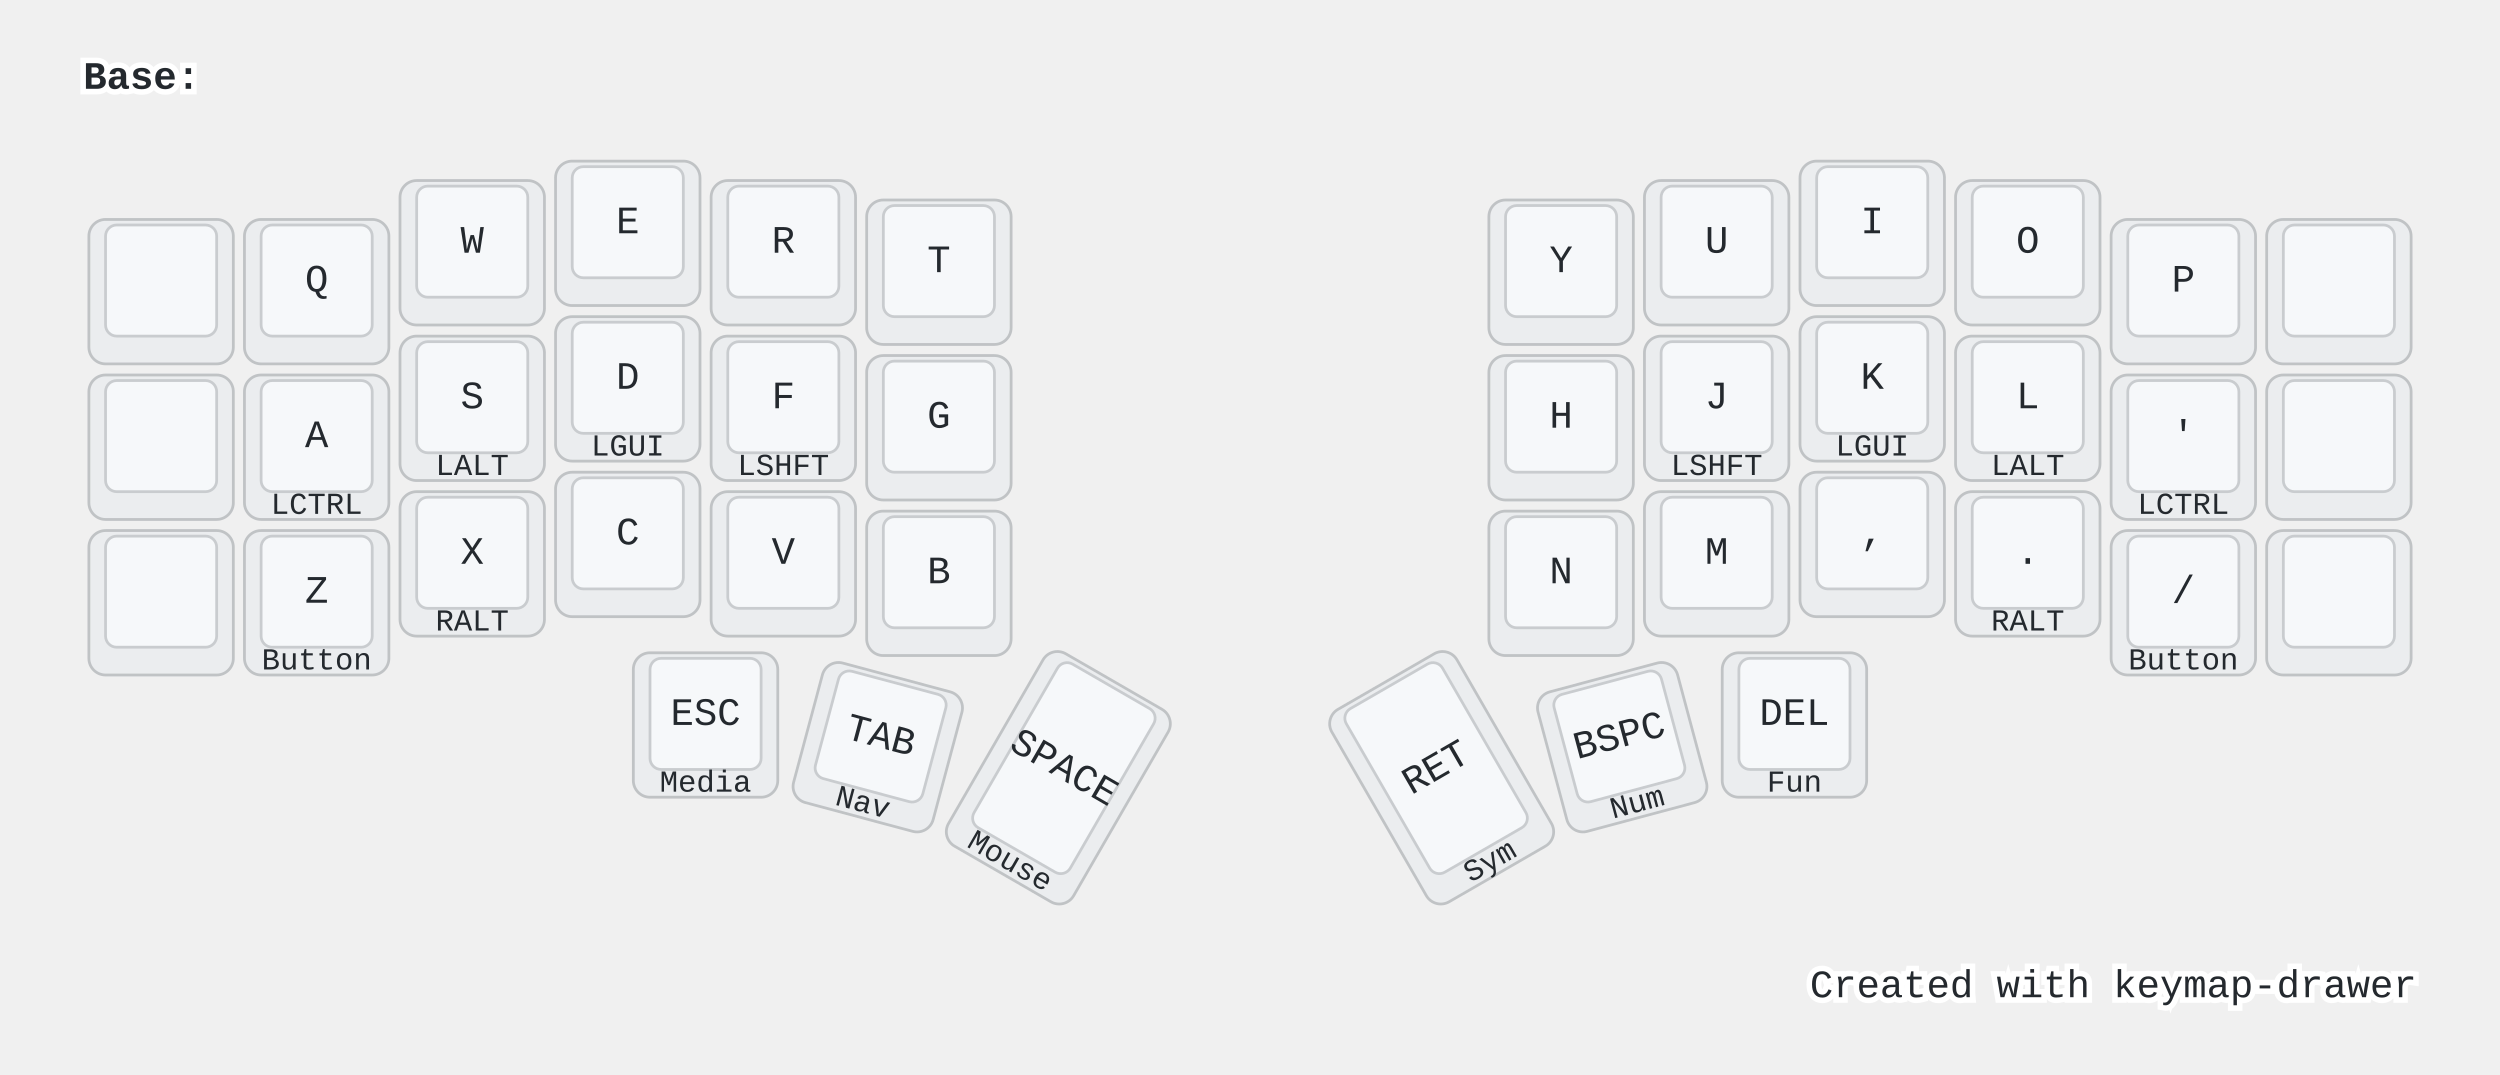
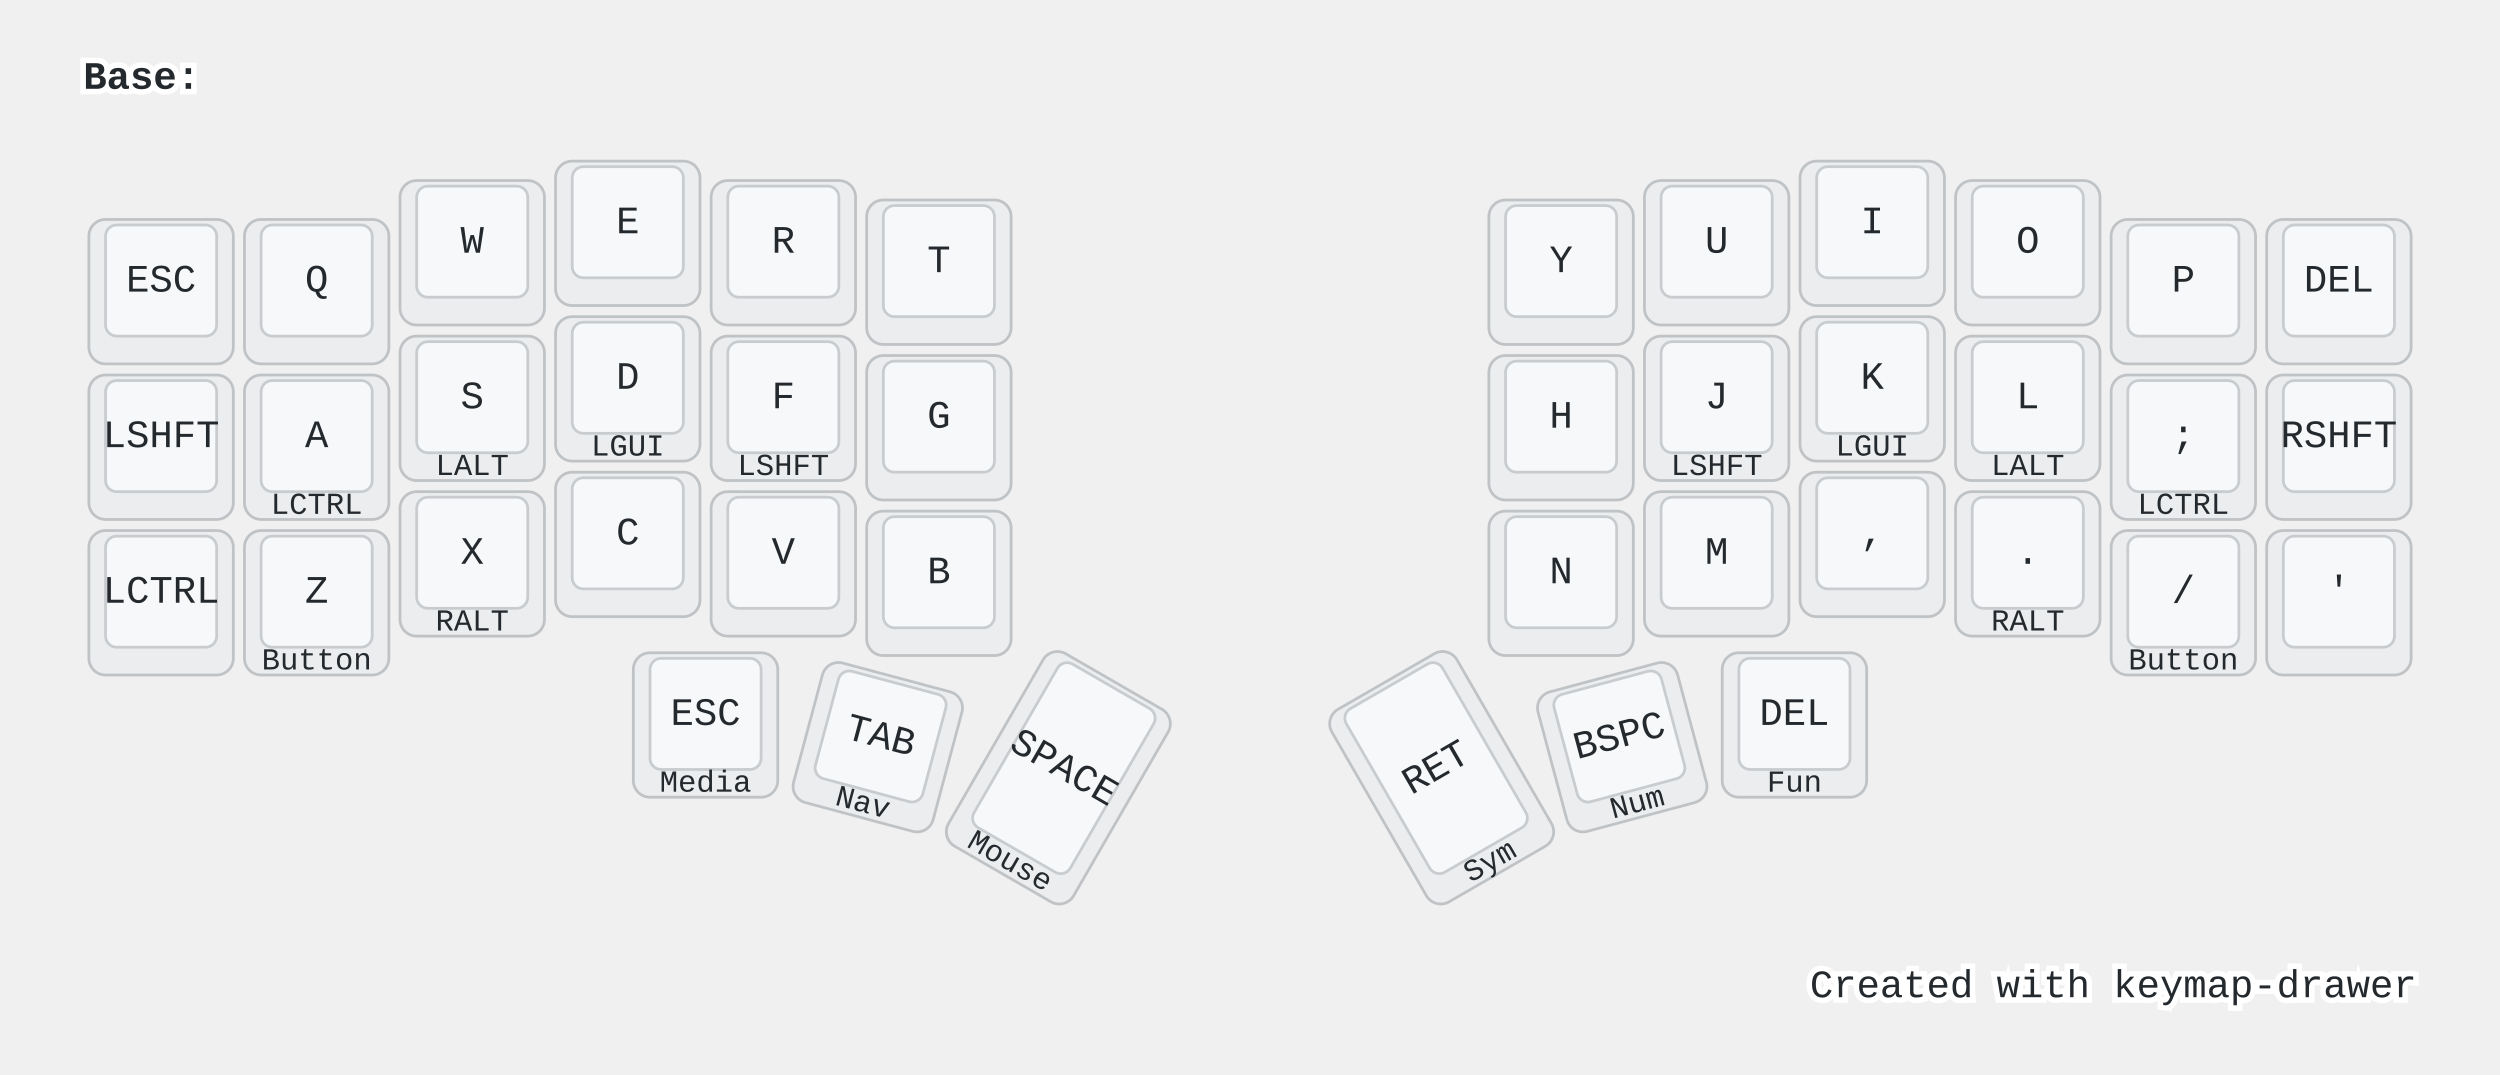
<svg xmlns="http://www.w3.org/2000/svg" width="900" height="387" viewBox="0 0 900 387" class="keymap">
  <style>/* inherit to force styles through use tags */
svg path {
    fill: inherit;
}

/* font and background color specifications */
svg.keymap {
    font-family: SFMono-Regular,Consolas,Liberation Mono,Menlo,monospace;
    font-size: 14px;
    font-kerning: normal;
    text-rendering: optimizeLegibility;
    fill: #24292e;
}

/* default key styling */
rect.key {
    fill: #f6f8fa;
}

rect.key, rect.combo {
    stroke: #c9cccf;
    stroke-width: 1;
}

/* default key side styling, only used is draw_key_sides is set */
rect.side {
    filter: brightness(90%);
}

/* color accent for combo boxes */
rect.combo, rect.combo-separate {
    fill: #cdf;
}

/* color accent for held keys */
rect.held, rect.combo.held {
    fill: #fdd;
}

/* color accent for ghost (optional) keys */
rect.ghost, rect.combo.ghost {
    stroke-dasharray: 4, 4;
    stroke-width: 2;
}

text {
    text-anchor: middle;
    dominant-baseline: middle;
}

/* styling for layer labels */
text.label {
    font-weight: bold;
    text-anchor: start;
    stroke: white;
    stroke-width: 4;
    paint-order: stroke;
}

/* styling for optional footer */
text.footer {
    text-anchor: end;
    dominant-baseline: auto;
    stroke: white;
    stroke-width: 4;
    paint-order: stroke;
}

/* styling for combo tap, and key non-tap label text */
text.combo, text.hold, text.shifted, text.left, text.right {
    font-size: 11px;
}

text.hold {
    text-anchor: middle;
    dominant-baseline: auto;
}

text.shifted {
    text-anchor: middle;
    dominant-baseline: hanging;
}

text.left {
    text-anchor: start;
}

text.right {
    text-anchor: end;
}

text.layer-activator {
    text-decoration: underline;
}

/* styling for hold/shifted label text in combo box */
text.combo.hold, text.combo.shifted, text.combo.left, text.combo.right {
    font-size: 8px;
}

/* lighter symbol for transparent keys */
text.trans {
    fill: #7b7e81;
}

/* styling for combo dendrons */
path.combo {
    stroke-width: 1;
    stroke: gray;
    fill: none;
}

/* Start Tabler Icons Cleanup */
/* cannot use height/width with glyphs */
.icon-tabler &gt; path {
    fill: inherit;
    stroke: inherit;
    stroke-width: 2;
}
/* hide tabler's default box */
.icon-tabler &gt; path[stroke="none"][fill="none"] {
    visibility: hidden;
}
/* End Tabler Icons Cleanup */

@media (prefers-color-scheme: dark) {
svg.keymap { fill: #d1d6db; }
rect.key { fill: #3f4750; }
rect.key, rect.combo { stroke: #60666c; }
rect.combo, rect.combo-separate { fill: #1f3d7a; }
rect.held, rect.combo.held { fill: #854747; }
text.label, text.footer { stroke: black; }
text.trans { fill: #7e8184; }
path.combo { stroke: #7f7f7f; }

}</style>
  <g transform="translate(30, 0)" class="layer-Base">
    <text x="0" y="28" class="label" id="Base">Base:</text>
    <g transform="translate(0, 56)">
      <g transform="translate(28, 49)" class="key keypos-0">
        <rect rx="6" ry="6" x="-26" y="-26" width="52" height="52" class="key side" />
        <rect rx="4" ry="4" x="-20" y="-24" width="40" height="40" class="key" />
+         <text x="0" y="-4" class="key tap">ESC</text>
      </g>
      <g transform="translate(84, 49)" class="key keypos-1">
        <rect rx="6" ry="6" x="-26" y="-26" width="52" height="52" class="key side" />
        <rect rx="4" ry="4" x="-20" y="-24" width="40" height="40" class="key" />
        <text x="0" y="-4" class="key tap">Q</text>
      </g>
      <g transform="translate(140, 35)" class="key keypos-2">
        <rect rx="6" ry="6" x="-26" y="-26" width="52" height="52" class="key side" />
        <rect rx="4" ry="4" x="-20" y="-24" width="40" height="40" class="key" />
        <text x="0" y="-4" class="key tap">W</text>
      </g>
      <g transform="translate(196, 28)" class="key keypos-3">
        <rect rx="6" ry="6" x="-26" y="-26" width="52" height="52" class="key side" />
        <rect rx="4" ry="4" x="-20" y="-24" width="40" height="40" class="key" />
        <text x="0" y="-4" class="key tap">E</text>
      </g>
      <g transform="translate(252, 35)" class="key keypos-4">
        <rect rx="6" ry="6" x="-26" y="-26" width="52" height="52" class="key side" />
        <rect rx="4" ry="4" x="-20" y="-24" width="40" height="40" class="key" />
        <text x="0" y="-4" class="key tap">R</text>
      </g>
      <g transform="translate(308, 42)" class="key keypos-5">
        <rect rx="6" ry="6" x="-26" y="-26" width="52" height="52" class="key side" />
        <rect rx="4" ry="4" x="-20" y="-24" width="40" height="40" class="key" />
        <text x="0" y="-4" class="key tap">T</text>
      </g>
      <g transform="translate(532, 42)" class="key keypos-6">
        <rect rx="6" ry="6" x="-26" y="-26" width="52" height="52" class="key side" />
        <rect rx="4" ry="4" x="-20" y="-24" width="40" height="40" class="key" />
        <text x="0" y="-4" class="key tap">Y</text>
      </g>
      <g transform="translate(588, 35)" class="key keypos-7">
        <rect rx="6" ry="6" x="-26" y="-26" width="52" height="52" class="key side" />
        <rect rx="4" ry="4" x="-20" y="-24" width="40" height="40" class="key" />
        <text x="0" y="-4" class="key tap">U</text>
      </g>
      <g transform="translate(644, 28)" class="key keypos-8">
        <rect rx="6" ry="6" x="-26" y="-26" width="52" height="52" class="key side" />
        <rect rx="4" ry="4" x="-20" y="-24" width="40" height="40" class="key" />
        <text x="0" y="-4" class="key tap">I</text>
      </g>
      <g transform="translate(700, 35)" class="key keypos-9">
        <rect rx="6" ry="6" x="-26" y="-26" width="52" height="52" class="key side" />
        <rect rx="4" ry="4" x="-20" y="-24" width="40" height="40" class="key" />
        <text x="0" y="-4" class="key tap">O</text>
      </g>
      <g transform="translate(756, 49)" class="key keypos-10">
        <rect rx="6" ry="6" x="-26" y="-26" width="52" height="52" class="key side" />
        <rect rx="4" ry="4" x="-20" y="-24" width="40" height="40" class="key" />
        <text x="0" y="-4" class="key tap">P</text>
      </g>
      <g transform="translate(812, 49)" class="key keypos-11">
        <rect rx="6" ry="6" x="-26" y="-26" width="52" height="52" class="key side" />
        <rect rx="4" ry="4" x="-20" y="-24" width="40" height="40" class="key" />
+         <text x="0" y="-4" class="key tap">DEL</text>
      </g>
      <g transform="translate(28, 105)" class="key keypos-12">
        <rect rx="6" ry="6" x="-26" y="-26" width="52" height="52" class="key side" />
        <rect rx="4" ry="4" x="-20" y="-24" width="40" height="40" class="key" />
+         <text x="0" y="-4" class="key tap">LSHFT</text>
      </g>
      <g transform="translate(84, 105)" class="key keypos-13">
        <rect rx="6" ry="6" x="-26" y="-26" width="52" height="52" class="key side" />
        <rect rx="4" ry="4" x="-20" y="-24" width="40" height="40" class="key" />
        <text x="0" y="-4" class="key tap">A</text>
        <text x="0" y="24" class="key hold">LCTRL</text>
      </g>
      <g transform="translate(140, 91)" class="key keypos-14">
        <rect rx="6" ry="6" x="-26" y="-26" width="52" height="52" class="key side" />
        <rect rx="4" ry="4" x="-20" y="-24" width="40" height="40" class="key" />
        <text x="0" y="-4" class="key tap">S</text>
        <text x="0" y="24" class="key hold">LALT</text>
      </g>
      <g transform="translate(196, 84)" class="key keypos-15">
        <rect rx="6" ry="6" x="-26" y="-26" width="52" height="52" class="key side" />
        <rect rx="4" ry="4" x="-20" y="-24" width="40" height="40" class="key" />
        <text x="0" y="-4" class="key tap">D</text>
        <text x="0" y="24" class="key hold">LGUI</text>
      </g>
      <g transform="translate(252, 91)" class="key keypos-16">
        <rect rx="6" ry="6" x="-26" y="-26" width="52" height="52" class="key side" />
        <rect rx="4" ry="4" x="-20" y="-24" width="40" height="40" class="key" />
        <text x="0" y="-4" class="key tap">F</text>
        <text x="0" y="24" class="key hold">LSHFT</text>
      </g>
      <g transform="translate(308, 98)" class="key keypos-17">
        <rect rx="6" ry="6" x="-26" y="-26" width="52" height="52" class="key side" />
        <rect rx="4" ry="4" x="-20" y="-24" width="40" height="40" class="key" />
        <text x="0" y="-4" class="key tap">G</text>
      </g>
      <g transform="translate(532, 98)" class="key keypos-18">
        <rect rx="6" ry="6" x="-26" y="-26" width="52" height="52" class="key side" />
        <rect rx="4" ry="4" x="-20" y="-24" width="40" height="40" class="key" />
        <text x="0" y="-4" class="key tap">H</text>
      </g>
      <g transform="translate(588, 91)" class="key keypos-19">
        <rect rx="6" ry="6" x="-26" y="-26" width="52" height="52" class="key side" />
        <rect rx="4" ry="4" x="-20" y="-24" width="40" height="40" class="key" />
        <text x="0" y="-4" class="key tap">J</text>
        <text x="0" y="24" class="key hold">LSHFT</text>
      </g>
      <g transform="translate(644, 84)" class="key keypos-20">
        <rect rx="6" ry="6" x="-26" y="-26" width="52" height="52" class="key side" />
        <rect rx="4" ry="4" x="-20" y="-24" width="40" height="40" class="key" />
        <text x="0" y="-4" class="key tap">K</text>
        <text x="0" y="24" class="key hold">LGUI</text>
      </g>
      <g transform="translate(700, 91)" class="key keypos-21">
        <rect rx="6" ry="6" x="-26" y="-26" width="52" height="52" class="key side" />
        <rect rx="4" ry="4" x="-20" y="-24" width="40" height="40" class="key" />
        <text x="0" y="-4" class="key tap">L</text>
        <text x="0" y="24" class="key hold">LALT</text>
      </g>
      <g transform="translate(756, 105)" class="key keypos-22">
        <rect rx="6" ry="6" x="-26" y="-26" width="52" height="52" class="key side" />
        <rect rx="4" ry="4" x="-20" y="-24" width="40" height="40" class="key" />
-         <text x="0" y="-4" class="key tap">'</text>
+         <text x="0" y="-4" class="key tap">;</text>
        <text x="0" y="24" class="key hold">LCTRL</text>
      </g>
      <g transform="translate(812, 105)" class="key keypos-23">
        <rect rx="6" ry="6" x="-26" y="-26" width="52" height="52" class="key side" />
        <rect rx="4" ry="4" x="-20" y="-24" width="40" height="40" class="key" />
+         <text x="0" y="-4" class="key tap">RSHFT</text>
      </g>
      <g transform="translate(28, 161)" class="key keypos-24">
        <rect rx="6" ry="6" x="-26" y="-26" width="52" height="52" class="key side" />
        <rect rx="4" ry="4" x="-20" y="-24" width="40" height="40" class="key" />
+         <text x="0" y="-4" class="key tap">LCTRL</text>
      </g>
      <g transform="translate(84, 161)" class="key keypos-25">
        <rect rx="6" ry="6" x="-26" y="-26" width="52" height="52" class="key side" />
        <rect rx="4" ry="4" x="-20" y="-24" width="40" height="40" class="key" />
        <text x="0" y="-4" class="key tap">Z</text>
        <text x="0" y="24" class="key hold">Button</text>
      </g>
      <g transform="translate(140, 147)" class="key keypos-26">
        <rect rx="6" ry="6" x="-26" y="-26" width="52" height="52" class="key side" />
        <rect rx="4" ry="4" x="-20" y="-24" width="40" height="40" class="key" />
        <text x="0" y="-4" class="key tap">X</text>
        <text x="0" y="24" class="key hold">RALT</text>
      </g>
      <g transform="translate(196, 140)" class="key keypos-27">
        <rect rx="6" ry="6" x="-26" y="-26" width="52" height="52" class="key side" />
        <rect rx="4" ry="4" x="-20" y="-24" width="40" height="40" class="key" />
        <text x="0" y="-4" class="key tap">C</text>
      </g>
      <g transform="translate(252, 147)" class="key keypos-28">
        <rect rx="6" ry="6" x="-26" y="-26" width="52" height="52" class="key side" />
        <rect rx="4" ry="4" x="-20" y="-24" width="40" height="40" class="key" />
        <text x="0" y="-4" class="key tap">V</text>
      </g>
      <g transform="translate(308, 154)" class="key keypos-29">
        <rect rx="6" ry="6" x="-26" y="-26" width="52" height="52" class="key side" />
        <rect rx="4" ry="4" x="-20" y="-24" width="40" height="40" class="key" />
        <text x="0" y="-4" class="key tap">B</text>
      </g>
      <g transform="translate(532, 154)" class="key keypos-30">
        <rect rx="6" ry="6" x="-26" y="-26" width="52" height="52" class="key side" />
        <rect rx="4" ry="4" x="-20" y="-24" width="40" height="40" class="key" />
        <text x="0" y="-4" class="key tap">N</text>
      </g>
      <g transform="translate(588, 147)" class="key keypos-31">
        <rect rx="6" ry="6" x="-26" y="-26" width="52" height="52" class="key side" />
        <rect rx="4" ry="4" x="-20" y="-24" width="40" height="40" class="key" />
        <text x="0" y="-4" class="key tap">M</text>
      </g>
      <g transform="translate(644, 140)" class="key keypos-32">
        <rect rx="6" ry="6" x="-26" y="-26" width="52" height="52" class="key side" />
        <rect rx="4" ry="4" x="-20" y="-24" width="40" height="40" class="key" />
        <text x="0" y="-4" class="key tap">,</text>
      </g>
      <g transform="translate(700, 147)" class="key keypos-33">
        <rect rx="6" ry="6" x="-26" y="-26" width="52" height="52" class="key side" />
        <rect rx="4" ry="4" x="-20" y="-24" width="40" height="40" class="key" />
        <text x="0" y="-4" class="key tap">.</text>
        <text x="0" y="24" class="key hold">RALT</text>
      </g>
      <g transform="translate(756, 161)" class="key keypos-34">
        <rect rx="6" ry="6" x="-26" y="-26" width="52" height="52" class="key side" />
        <rect rx="4" ry="4" x="-20" y="-24" width="40" height="40" class="key" />
        <text x="0" y="-4" class="key tap">/</text>
        <text x="0" y="24" class="key hold">Button</text>
      </g>
      <g transform="translate(812, 161)" class="key keypos-35">
        <rect rx="6" ry="6" x="-26" y="-26" width="52" height="52" class="key side" />
        <rect rx="4" ry="4" x="-20" y="-24" width="40" height="40" class="key" />
+         <text x="0" y="-4" class="key tap">'</text>
      </g>
      <g transform="translate(224, 205)" class="key keypos-36">
        <rect rx="6" ry="6" x="-26" y="-26" width="52" height="52" class="key side" />
        <rect rx="4" ry="4" x="-20" y="-24" width="40" height="40" class="key" />
        <text x="0" y="-4" class="key tap">ESC</text>
        <text x="0" y="24" class="key hold">Media</text>
      </g>
      <g transform="translate(286, 213) rotate(15.0)" class="key keypos-37">
        <rect rx="6" ry="6" x="-26" y="-26" width="52" height="52" class="key side" />
        <rect rx="4" ry="4" x="-20" y="-24" width="40" height="40" class="key" />
        <text x="0" y="-4" class="key tap">TAB</text>
        <text x="0" y="24" class="key hold">Nav</text>
      </g>
      <g transform="translate(351, 224) rotate(30.0)" class="key keypos-38">
        <rect rx="6" ry="6" x="-26" y="-40" width="52" height="80" class="key side" />
        <rect rx="4" ry="4" x="-20" y="-38" width="40" height="68" class="key" />
        <text x="0" y="-4" class="key tap">SPACE</text>
        <text x="0" y="38" class="key hold">Mouse</text>
      </g>
      <g transform="translate(489, 224) rotate(-30.0)" class="key keypos-39">
        <rect rx="6" ry="6" x="-26" y="-40" width="52" height="80" class="key side" />
        <rect rx="4" ry="4" x="-20" y="-38" width="40" height="68" class="key" />
        <text x="0" y="-4" class="key tap">RET</text>
        <text x="0" y="38" class="key hold">Sym</text>
      </g>
      <g transform="translate(554, 213) rotate(-15.0)" class="key keypos-40">
        <rect rx="6" ry="6" x="-26" y="-26" width="52" height="52" class="key side" />
        <rect rx="4" ry="4" x="-20" y="-24" width="40" height="40" class="key" />
        <text x="0" y="-4" class="key tap">BSPC</text>
        <text x="0" y="24" class="key hold">Num</text>
      </g>
      <g transform="translate(616, 205)" class="key keypos-41">
        <rect rx="6" ry="6" x="-26" y="-26" width="52" height="52" class="key side" />
        <rect rx="4" ry="4" x="-20" y="-24" width="40" height="40" class="key" />
        <text x="0" y="-4" class="key tap">DEL</text>
        <text x="0" y="24" class="key hold">Fun</text>
      </g>
    </g>
  </g>
  <text x="870.0" y="359.0" class="footer">Created with <a href="https://github.com/caksoylar/keymap-drawer">keymap-drawer</a>
  </text>
</svg>
